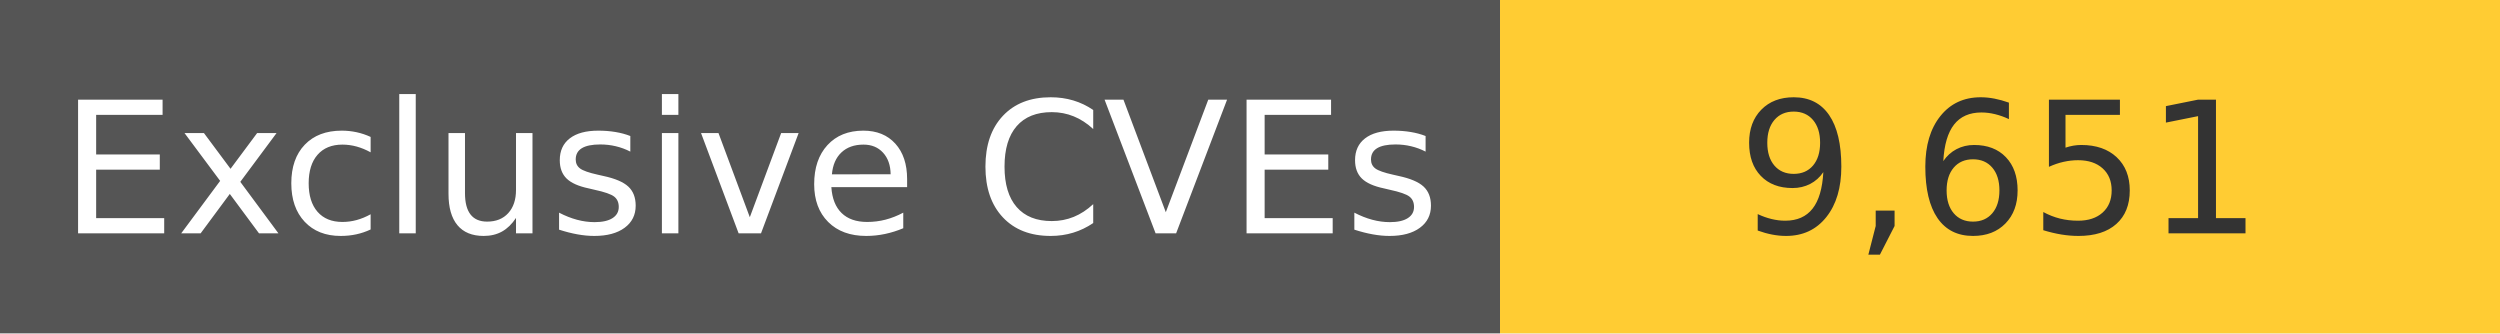
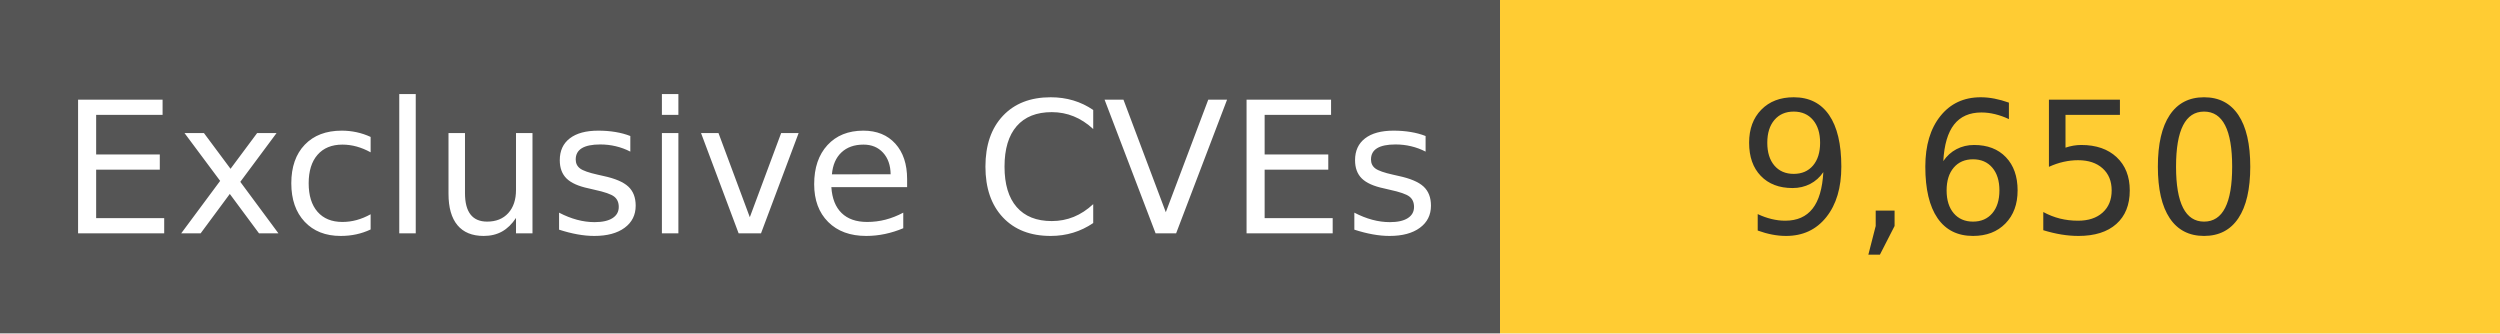
<svg xmlns="http://www.w3.org/2000/svg" width="150" height="20" role="img">
  <linearGradient id="s" x2="0" y2="100%">
    <stop offset="0" stop-color="#bbb" stop-opacity=".1" />
    <stop offset="1" stop-opacity=".1" />
  </linearGradient>
  <g>
    <rect width="90" height="20" fill="#555" />
    <rect x="90" width="267" height="20" fill="#ffcc33" />
  </g>
  <g fill="#fff" text-anchor="middle" font-family="Verdana,Geneva,DejaVu Sans,sans-serif" text-rendering="geometricPrecision" font-size="110">
    <text x="450" y="140" transform="scale(.1)" fill="#fff">
            Exclusive CVEs
        </text>
    <text x="1200" y="140" transform="scale(.1)" fill="#333">
-             9,651
+             9,650
        </text>
  </g>
</svg>
